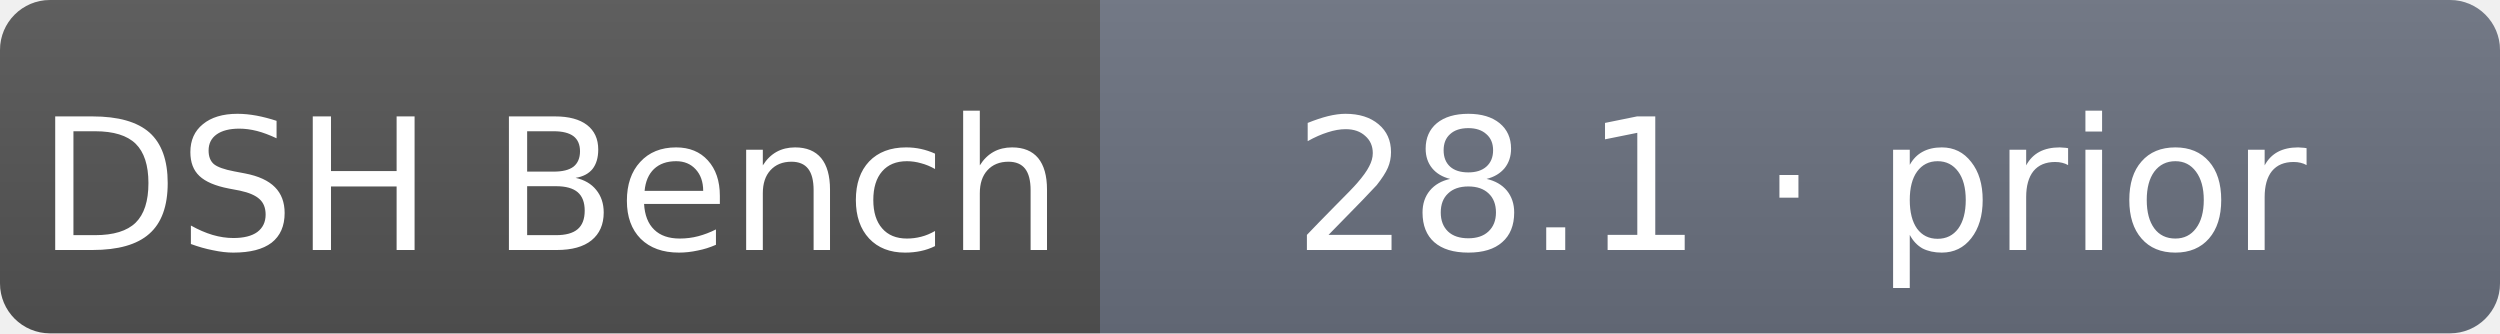
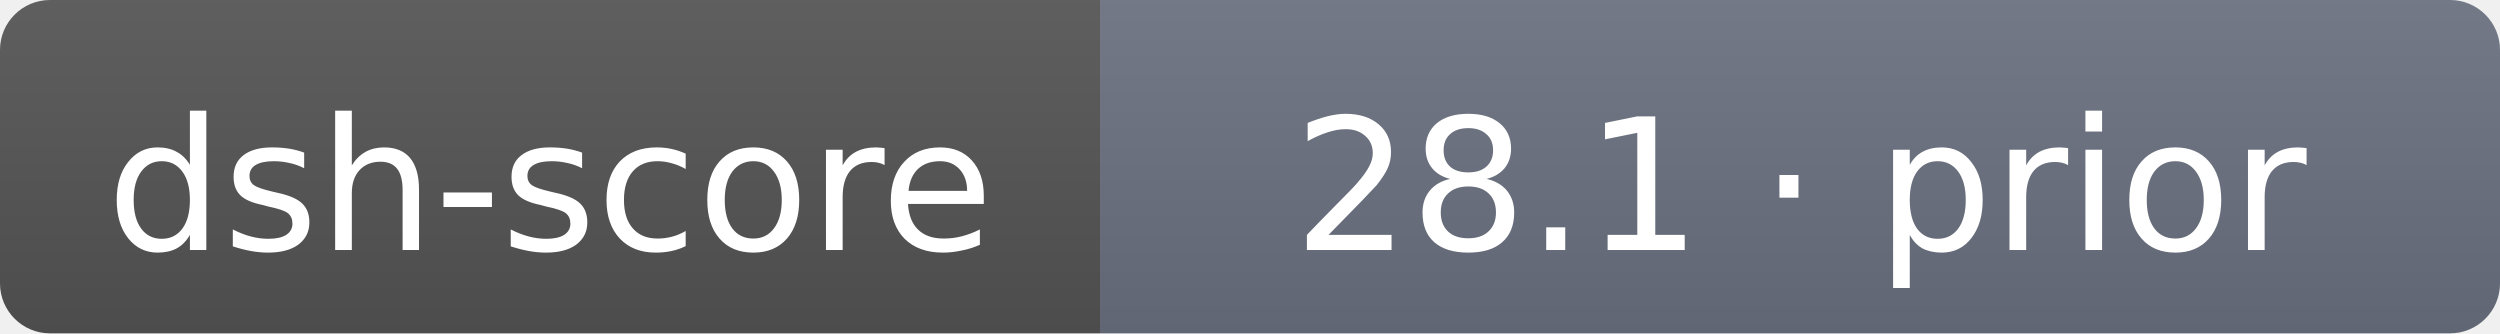
- <svg xmlns="http://www.w3.org/2000/svg" width="150" height="20" role="img" aria-label="DSH Bench: 28.1 · prior">
+ <svg xmlns="http://www.w3.org/2000/svg" width="150" height="20" role="img" aria-label="dsh-score: 28.1 · prior">
  <linearGradient id="s" x2="0" y2="100%">
    <stop offset="0" stop-color="#bbb" stop-opacity=".1" />
    <stop offset="1" stop-opacity=".1" />
  </linearGradient>
  <clipPath id="r">
    <rect width="150" height="20" rx="3" fill="#fff" />
  </clipPath>
  <g clip-path="url(#r)">
    <rect width="66" height="20" fill="#555" />
    <rect x="66" width="84" height="20" fill="#6b7280" />
    <rect width="150" height="20" fill="url(#s)" />
  </g>
  <g fill="#fff" text-anchor="middle" font-family="Verdana,DejaVu Sans,sans-serif" font-size="11">
-     <text x="33" y="15">DSH Bench</text>
+     <text x="33" y="15">dsh-score</text>
    <text x="108" y="15">28.1 · prior</text>
  </g>
</svg>
